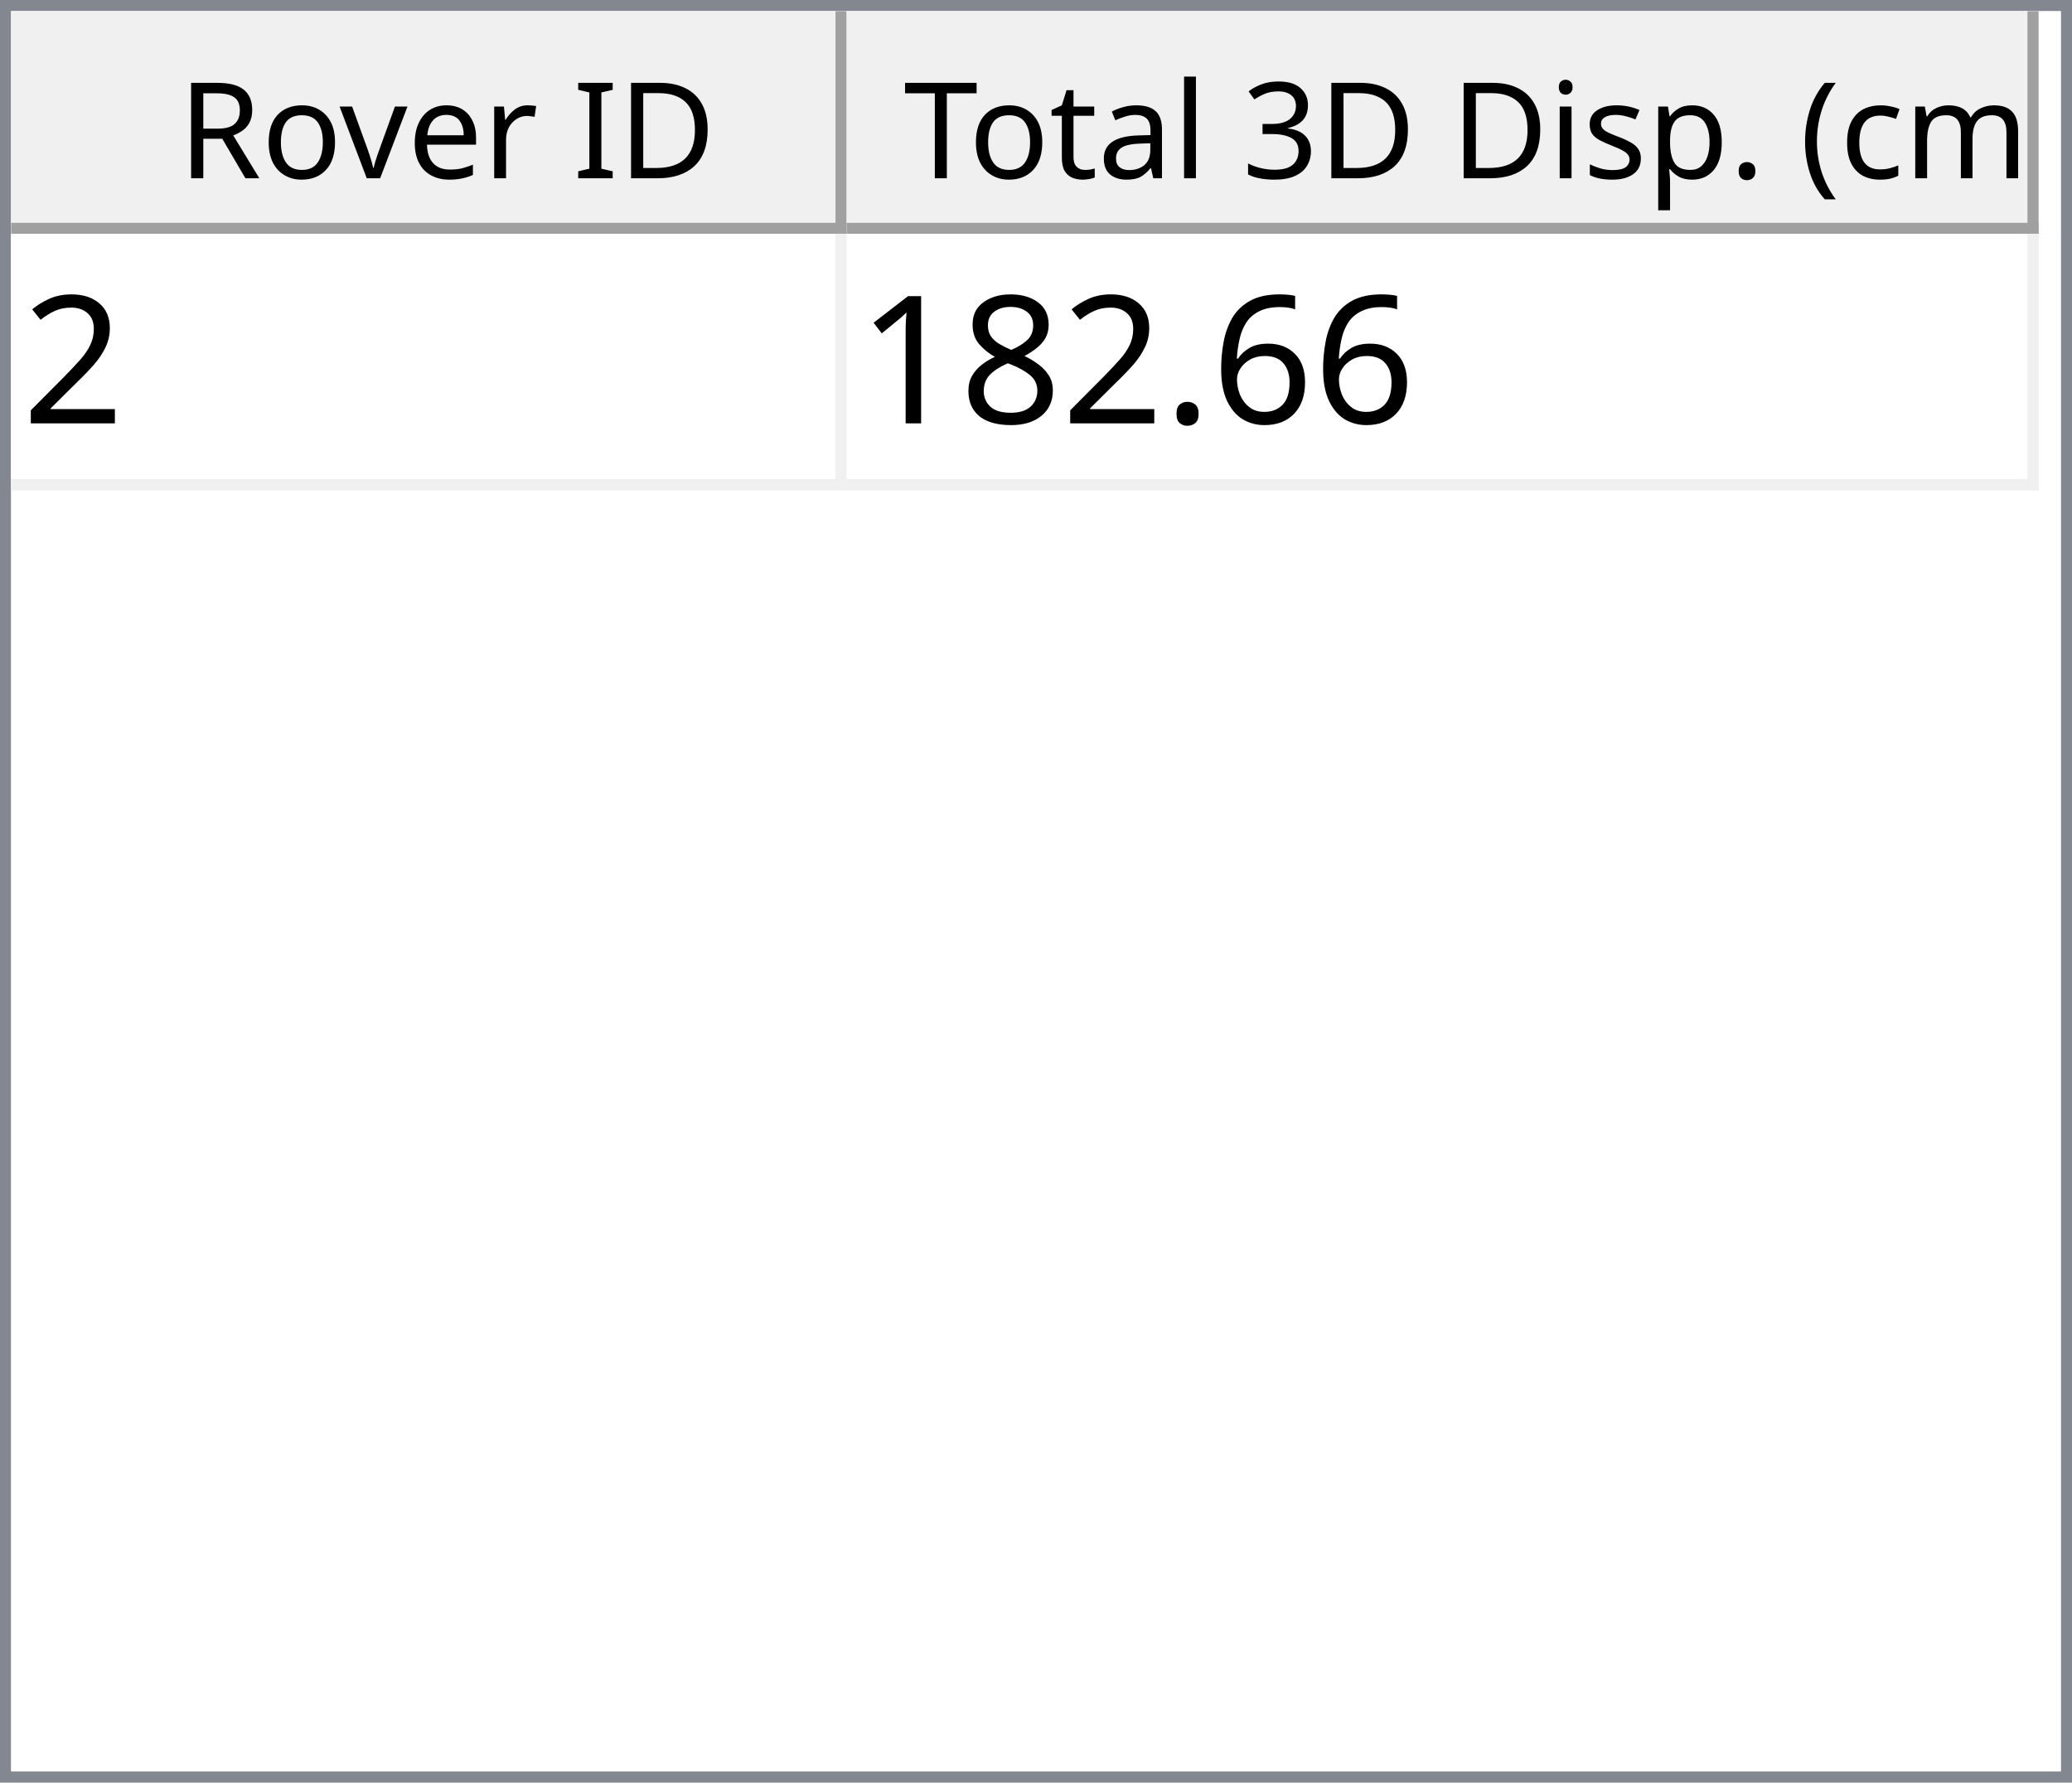
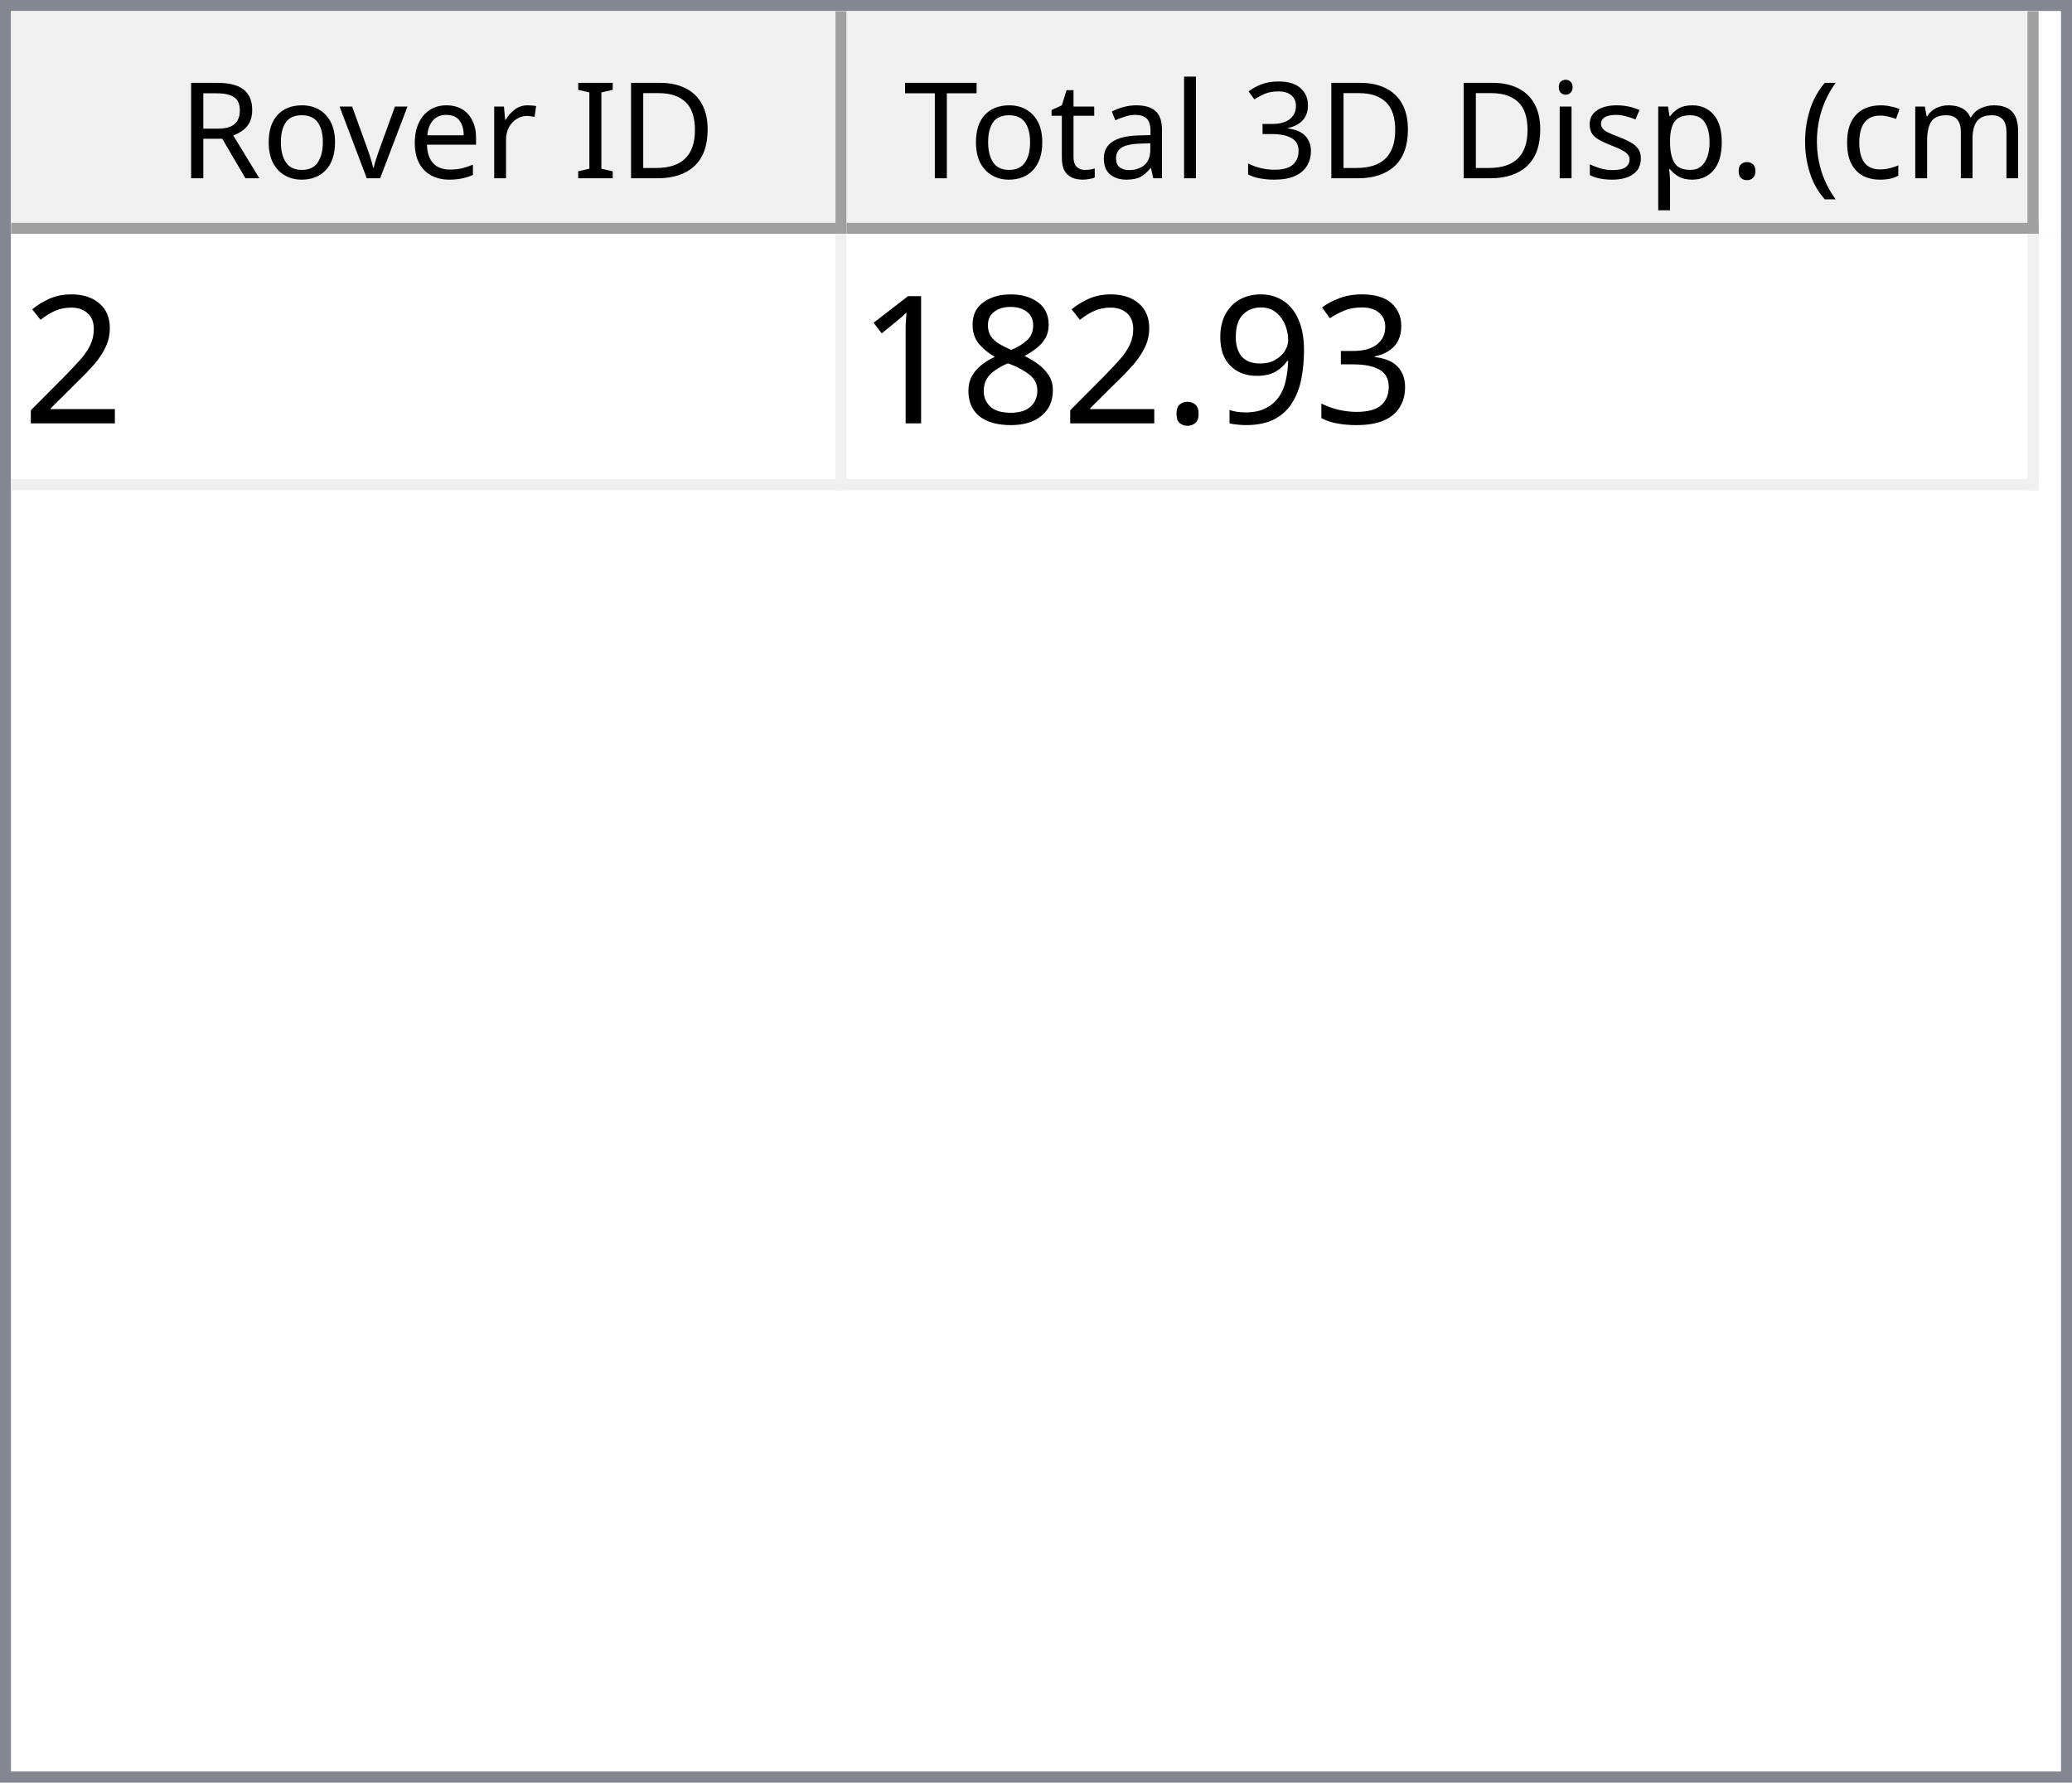
<svg xmlns="http://www.w3.org/2000/svg" style="fill-opacity:1; color-rendering:auto; color-interpolation:auto; text-rendering:auto; stroke:black; stroke-linecap:square; stroke-miterlimit:10; shape-rendering:auto; stroke-opacity:1; fill:black; stroke-dasharray:none; font-weight:normal; stroke-width:1; font-family:'Dialog'; font-style:normal; stroke-linejoin:miter; font-size:12px; stroke-dashoffset:0; image-rendering:auto;" width="186" height="160">
  <defs id="genericDefs" />
  <g>
    <defs id="defs1">
      <clipPath clipPathUnits="userSpaceOnUse" id="clipPath1">
        <path d="M0 0 L186 0 L186 160 L0 160 L0 0 Z" />
      </clipPath>
      <clipPath clipPathUnits="userSpaceOnUse" id="clipPath2">
        <path d="M0 0 L0 160 L186 160 L186 0 Z" />
      </clipPath>
      <clipPath clipPathUnits="userSpaceOnUse" id="clipPath3">
        <path d="M0 0 L0 20 L184 20 L184 0 Z" />
      </clipPath>
      <clipPath clipPathUnits="userSpaceOnUse" id="clipPath4">
        <path d="M0 0 L0 20 L75 20 L75 0 Z" />
      </clipPath>
      <clipPath clipPathUnits="userSpaceOnUse" id="clipPath5">
        <path d="M1 1 L1 19 L74 19 L74 1 Z" />
      </clipPath>
      <clipPath clipPathUnits="userSpaceOnUse" id="clipPath6">
        <path d="M0 0 L0 18 L73 18 L73 0 Z" />
      </clipPath>
      <clipPath clipPathUnits="userSpaceOnUse" id="clipPath7">
        <path d="M-0.5 -0.5 L-0.5 19.5 L74.5 19.5 L74.5 -0.5 Z" />
      </clipPath>
      <clipPath clipPathUnits="userSpaceOnUse" id="clipPath8">
        <path d="M0 0 L0 20 L107 20 L107 0 Z" />
      </clipPath>
      <clipPath clipPathUnits="userSpaceOnUse" id="clipPath9">
        <path d="M1 1 L1 19 L106 19 L106 1 Z" />
      </clipPath>
      <clipPath clipPathUnits="userSpaceOnUse" id="clipPath10">
        <path d="M0 0 L0 18 L105 18 L105 0 Z" />
      </clipPath>
      <clipPath clipPathUnits="userSpaceOnUse" id="clipPath11">
        <path d="M-0.5 -0.5 L-0.5 19.5 L106.5 19.5 L106.5 -0.5 Z" />
      </clipPath>
      <clipPath clipPathUnits="userSpaceOnUse" id="clipPath12">
        <path d="M0 0 L0 138 L184 138 L184 0 Z" />
      </clipPath>
      <clipPath clipPathUnits="userSpaceOnUse" id="clipPath13">
        <path d="M0 0 L0 23 L182 23 L182 0 Z" />
      </clipPath>
      <clipPath clipPathUnits="userSpaceOnUse" id="clipPath14">
        <path d="M-0.5 -0.5 L-0.5 22.5 L181.5 22.5 L181.5 -0.5 Z" />
      </clipPath>
      <clipPath clipPathUnits="userSpaceOnUse" id="clipPath15">
        <path d="M0 0 L0 22 L74 22 L74 0 Z" />
      </clipPath>
      <clipPath clipPathUnits="userSpaceOnUse" id="clipPath16">
        <path d="M0 0 L0 22 L106 22 L106 0 Z" />
      </clipPath>
      <font horiz-adv-x="64.551" id="font1">
        <font-face ascent="107.91" descent="25.098" units-per-em="100" style="font-style:normal; font-family:Segoe UI; font-weight:normal;" />
        <missing-glyph horiz-adv-x="64.551" d="M8.109 0 L8.109 68.266 L56.453 68.266 L56.453 0 L8.109 0 ZM15.328 7.234 L49.219 7.234 L49.219 61.031 L15.328 61.031 L15.328 7.234 Z" />
        <glyph unicode="D" horiz-adv-x="70.117" d="M9.188 0 L9.188 70.016 L28.516 70.016 Q65.531 70.016 65.531 35.891 Q65.531 19.672 55.25 9.836 Q44.969 0 27.734 0 L9.188 0 ZM17.391 62.594 L17.391 7.422 L27.828 7.422 Q41.609 7.422 49.273 14.797 Q56.938 22.172 56.938 35.688 Q56.938 62.594 28.328 62.594 L17.391 62.594 Z" />
        <glyph unicode="I" horiz-adv-x="26.611" d="M17.391 0 L9.188 0 L9.188 70.016 L17.391 70.016 L17.391 0 Z" />
        <glyph unicode=" " horiz-adv-x="27.393" d="" />
        <glyph unicode="r" horiz-adv-x="34.766" d="M34.188 41.891 Q32.078 43.5 28.125 43.5 Q23 43.5 19.555 38.672 Q16.109 33.844 16.109 25.484 L16.109 0 L8.109 0 L8.109 50 L16.109 50 L16.109 39.703 L16.312 39.703 Q18.016 44.969 21.531 47.922 Q25.047 50.875 29.391 50.875 Q32.516 50.875 34.188 50.203 L34.188 41.891 Z" />
        <glyph unicode="e" horiz-adv-x="52.295" d="M48.297 23 L12.984 23 Q13.188 14.656 17.484 10.109 Q21.781 5.562 29.297 5.562 Q37.75 5.562 44.828 11.141 L44.828 3.609 Q38.234 -1.172 27.391 -1.172 Q16.797 -1.172 10.742 5.641 Q4.688 12.453 4.688 24.812 Q4.688 36.469 11.305 43.82 Q17.922 51.172 27.734 51.172 Q37.547 51.172 42.922 44.828 Q48.297 38.484 48.297 27.203 L48.297 23 ZM40.094 29.781 Q40.047 36.719 36.75 40.578 Q33.453 44.438 27.594 44.438 Q21.922 44.438 17.969 40.383 Q14.016 36.328 13.094 29.781 L40.094 29.781 Z" />
        <glyph unicode="v" horiz-adv-x="47.9" d="M47.406 50 L27.484 0 L19.625 0 L0.688 50 L9.469 50 L22.172 13.672 Q23.578 9.672 23.922 6.688 L24.125 6.688 Q24.609 10.453 25.688 13.484 L38.969 50 L47.406 50 Z" />
        <glyph unicode="o" horiz-adv-x="58.594" d="M29 -1.172 Q17.922 -1.172 11.305 5.836 Q4.688 12.844 4.688 24.422 Q4.688 37.016 11.57 44.094 Q18.453 51.172 30.172 51.172 Q41.359 51.172 47.633 44.289 Q53.906 37.406 53.906 25.203 Q53.906 13.234 47.141 6.031 Q40.375 -1.172 29 -1.172 ZM29.594 44.438 Q21.875 44.438 17.383 39.188 Q12.891 33.938 12.891 24.703 Q12.891 15.828 17.43 10.695 Q21.969 5.562 29.594 5.562 Q37.359 5.562 41.531 10.594 Q45.703 15.625 45.703 24.906 Q45.703 34.281 41.531 39.359 Q37.359 44.438 29.594 44.438 Z" />
        <glyph unicode="R" horiz-adv-x="59.814" d="M59.375 0 L49.609 0 L37.891 19.625 Q36.281 22.359 34.766 24.289 Q33.25 26.219 31.664 27.438 Q30.078 28.656 28.25 29.219 Q26.422 29.781 24.125 29.781 L17.391 29.781 L17.391 0 L9.188 0 L9.188 70.016 L30.078 70.016 Q34.672 70.016 38.555 68.867 Q42.438 67.719 45.289 65.375 Q48.141 63.031 49.758 59.547 Q51.375 56.062 51.375 51.375 Q51.375 47.703 50.273 44.656 Q49.172 41.609 47.148 39.211 Q45.125 36.812 42.266 35.133 Q39.406 33.453 35.844 32.516 L35.844 32.328 Q37.594 31.547 38.891 30.547 Q40.188 29.547 41.359 28.18 Q42.531 26.812 43.68 25.078 Q44.828 23.344 46.234 21.047 L59.375 0 ZM17.391 62.594 L17.391 37.203 L28.516 37.203 Q31.594 37.203 34.203 38.133 Q36.812 39.062 38.719 40.797 Q40.625 42.531 41.703 45.047 Q42.781 47.562 42.781 50.688 Q42.781 56.297 39.141 59.445 Q35.5 62.594 28.609 62.594 L17.391 62.594 Z" />
        <glyph unicode=")" horiz-adv-x="30.176" d="M8.297 -15.922 L1.172 -15.922 Q16.406 2.344 16.406 26.812 Q16.406 51.469 1.078 70.016 L8.297 70.016 Q23.531 52.156 23.531 26.703 Q23.531 1.375 8.297 -15.922 Z" />
        <glyph unicode="m" horiz-adv-x="86.133" d="M79.109 0 L71.094 0 L71.094 28.719 Q71.094 37.016 68.531 40.727 Q65.969 44.438 59.906 44.438 Q54.781 44.438 51.195 39.75 Q47.609 35.062 47.609 28.516 L47.609 0 L39.594 0 L39.594 29.688 Q39.594 44.438 28.219 44.438 Q22.953 44.438 19.531 40.016 Q16.109 35.594 16.109 28.516 L16.109 0 L8.109 0 L8.109 50 L16.109 50 L16.109 42.094 L16.312 42.094 Q21.625 51.172 31.844 51.172 Q36.969 51.172 40.773 48.312 Q44.578 45.453 46 40.828 Q51.562 51.172 62.594 51.172 Q79.109 51.172 79.109 30.812 L79.109 0 Z" />
        <glyph unicode="c" horiz-adv-x="46.191" d="M42.188 2.297 Q36.422 -1.172 28.516 -1.172 Q17.828 -1.172 11.258 5.789 Q4.688 12.75 4.688 23.828 Q4.688 36.188 11.766 43.68 Q18.844 51.172 30.672 51.172 Q37.25 51.172 42.281 48.734 L42.281 40.531 Q36.719 44.438 30.375 44.438 Q22.703 44.438 17.797 38.945 Q12.891 33.453 12.891 24.516 Q12.891 15.719 17.508 10.641 Q22.125 5.562 29.891 5.562 Q36.422 5.562 42.188 9.906 L42.188 2.297 Z" />
        <glyph unicode="(" horiz-adv-x="30.176" d="M29.109 -15.922 L21.969 -15.922 Q6.844 1.375 6.844 26.703 Q6.844 52.156 21.969 70.016 L29.203 70.016 Q13.875 51.469 13.875 26.812 Q13.875 2.344 29.109 -15.922 Z" />
        <glyph unicode="." horiz-adv-x="21.68" d="M10.891 -1.078 Q8.641 -1.078 7.055 0.539 Q5.469 2.156 5.469 4.391 Q5.469 6.641 7.055 8.273 Q8.641 9.906 10.891 9.906 Q13.188 9.906 14.797 8.273 Q16.406 6.641 16.406 4.391 Q16.406 2.156 14.797 0.539 Q13.188 -1.078 10.891 -1.078 Z" />
        <glyph unicode="p" horiz-adv-x="58.789" d="M16.312 7.234 L16.109 7.234 L16.109 -23 L8.109 -23 L8.109 50 L16.109 50 L16.109 41.219 L16.312 41.219 Q22.219 51.172 33.594 51.172 Q43.266 51.172 48.688 44.461 Q54.109 37.75 54.109 26.469 Q54.109 13.922 48 6.375 Q41.891 -1.172 31.297 -1.172 Q21.578 -1.172 16.312 7.234 ZM16.109 27.391 L16.109 20.406 Q16.109 14.203 20.141 9.883 Q24.172 5.562 30.375 5.562 Q37.641 5.562 41.773 11.133 Q45.906 16.703 45.906 26.609 Q45.906 34.969 42.047 39.703 Q38.188 44.438 31.594 44.438 Q24.609 44.438 20.359 39.578 Q16.109 34.719 16.109 27.391 Z" />
        <glyph unicode="s" horiz-adv-x="42.432" d="M5.078 1.812 L5.078 10.406 Q11.625 5.562 19.484 5.562 Q30.031 5.562 30.031 12.594 Q30.031 14.594 29.125 15.992 Q28.219 17.391 26.68 18.461 Q25.141 19.531 23.07 20.383 Q21 21.234 18.609 22.172 Q15.281 23.484 12.766 24.828 Q10.25 26.172 8.57 27.859 Q6.891 29.547 6.031 31.695 Q5.172 33.844 5.172 36.719 Q5.172 40.234 6.789 42.945 Q8.406 45.656 11.086 47.484 Q13.766 49.312 17.211 50.242 Q20.656 51.172 24.312 51.172 Q30.812 51.172 35.938 48.922 L35.938 40.828 Q30.422 44.438 23.25 44.438 Q21 44.438 19.195 43.922 Q17.391 43.406 16.094 42.477 Q14.797 41.547 14.086 40.258 Q13.375 38.969 13.375 37.406 Q13.375 35.453 14.086 34.133 Q14.797 32.812 16.164 31.789 Q17.531 30.766 19.484 29.938 Q21.438 29.109 23.922 28.125 Q27.25 26.859 29.883 25.516 Q32.516 24.172 34.375 22.484 Q36.234 20.797 37.234 18.602 Q38.234 16.406 38.234 13.375 Q38.234 9.672 36.602 6.938 Q34.969 4.203 32.234 2.398 Q29.5 0.594 25.93 -0.289 Q22.359 -1.172 18.453 -1.172 Q10.75 -1.172 5.078 1.812 Z" />
        <glyph unicode="i" horiz-adv-x="24.219" d="M12.203 62.703 Q10.062 62.703 8.547 64.164 Q7.031 65.625 7.031 67.875 Q7.031 70.125 8.547 71.609 Q10.062 73.094 12.203 73.094 Q14.406 73.094 15.945 71.609 Q17.484 70.125 17.484 67.875 Q17.484 65.719 15.945 64.211 Q14.406 62.703 12.203 62.703 ZM16.109 0 L8.109 0 L8.109 50 L16.109 50 L16.109 0 Z" />
        <glyph unicode="3" horiz-adv-x="53.906" d="M46.531 19.828 Q46.531 15.094 44.75 11.211 Q42.969 7.328 39.719 4.57 Q36.469 1.812 31.93 0.297 Q27.391 -1.219 21.922 -1.219 Q11.922 -1.219 6 2.594 L6 11.188 Q13.094 5.609 22.219 5.609 Q25.875 5.609 28.828 6.539 Q31.781 7.469 33.906 9.227 Q36.031 10.984 37.18 13.477 Q38.328 15.969 38.328 19.094 Q38.328 32.812 18.797 32.812 L12.984 32.812 L12.984 39.594 L18.5 39.594 Q35.797 39.594 35.797 52.484 Q35.797 64.406 22.609 64.406 Q15.188 64.406 8.688 59.422 L8.688 67.188 Q15.375 71.188 24.609 71.188 Q29 71.188 32.57 69.969 Q36.141 68.75 38.68 66.555 Q41.219 64.359 42.609 61.281 Q44 58.203 44 54.5 Q44 40.672 30.031 36.719 L30.031 36.531 Q33.594 36.141 36.625 34.797 Q39.656 33.453 41.852 31.305 Q44.047 29.156 45.289 26.25 Q46.531 23.344 46.531 19.828 Z" />
        <glyph unicode="l" horiz-adv-x="24.219" d="M16.109 0 L8.109 0 L8.109 74.031 L16.109 74.031 L16.109 0 Z" />
        <glyph unicode="a" horiz-adv-x="50.879" d="M43.891 0 L35.891 0 L35.891 7.812 L35.688 7.812 Q30.469 -1.172 20.312 -1.172 Q12.844 -1.172 8.617 2.781 Q4.391 6.734 4.391 13.281 Q4.391 27.297 20.906 29.594 L35.891 31.688 Q35.891 44.438 25.594 44.438 Q16.547 44.438 9.281 38.281 L9.281 46.484 Q16.656 51.172 26.266 51.172 Q43.891 51.172 43.891 32.516 L43.891 0 ZM35.891 25.297 L23.828 23.641 Q18.266 22.859 15.43 20.875 Q12.594 18.891 12.594 13.875 Q12.594 10.203 15.211 7.883 Q17.828 5.562 22.172 5.562 Q28.125 5.562 32.008 9.742 Q35.891 13.922 35.891 20.312 L35.891 25.297 Z" />
        <glyph unicode="t" horiz-adv-x="33.887" d="M31.297 0.484 Q28.469 -1.078 23.828 -1.078 Q10.688 -1.078 10.688 13.578 L10.688 43.172 L2.094 43.172 L2.094 50 L10.688 50 L10.688 62.203 L18.703 64.797 L18.703 50 L31.297 50 L31.297 43.172 L18.703 43.172 L18.703 14.984 Q18.703 9.969 20.414 7.82 Q22.125 5.672 26.078 5.672 Q29.109 5.672 31.297 7.328 L31.297 0.484 Z" />
        <glyph unicode="T" horiz-adv-x="52.393" d="M50.594 62.594 L30.375 62.594 L30.375 0 L22.172 0 L22.172 62.594 L2 62.594 L2 70.016 L50.594 70.016 L50.594 62.594 Z" />
      </font>
      <font horiz-adv-x="75.0" id="font2">
        <font-face ascent="100.537" descent="21.973" units-per-em="100" style="font-style:normal; font-family:sans-serif; font-weight:normal;" />
        <missing-glyph horiz-adv-x="75.0" d="M12.5 0 L12.5 62.5 L62.5 62.5 L62.5 0 L12.5 0 ZM14.062 1.562 L60.938 1.562 L60.938 60.938 L14.062 60.938 L14.062 1.562 Z" />
        <glyph unicode="2" horiz-adv-x="55.615" d="M50.344 8.453 L50.344 0 L3.031 0 Q2.938 3.172 4.047 6.109 Q5.859 10.938 9.836 15.625 Q13.812 20.312 21.344 26.469 Q33.016 36.031 37.117 41.625 Q41.219 47.219 41.219 52.203 Q41.219 57.422 37.477 61.008 Q33.734 64.594 27.734 64.594 Q21.391 64.594 17.578 60.789 Q13.766 56.984 13.719 50.25 L4.688 51.172 Q5.609 61.281 11.664 66.578 Q17.719 71.875 27.938 71.875 Q38.234 71.875 44.242 66.164 Q50.25 60.453 50.25 52 Q50.25 47.703 48.492 43.555 Q46.734 39.406 42.656 34.812 Q38.578 30.219 29.109 22.219 Q21.188 15.578 18.945 13.211 Q16.703 10.844 15.234 8.453 L50.344 8.453 Z" />
-         <glyph unicode="6" horiz-adv-x="55.615" d="M49.75 54.047 L41.016 53.375 Q39.844 58.547 37.703 60.891 Q34.125 64.656 28.906 64.656 Q24.703 64.656 21.531 62.312 Q17.391 59.281 14.992 53.469 Q12.594 47.656 12.5 36.922 Q15.672 41.75 20.266 44.094 Q24.859 46.438 29.891 46.438 Q38.672 46.438 44.852 39.969 Q51.031 33.5 51.031 23.25 Q51.031 16.5 48.125 10.719 Q45.219 4.938 40.141 1.859 Q35.062 -1.219 28.609 -1.219 Q17.625 -1.219 10.695 6.859 Q3.766 14.938 3.766 33.5 Q3.766 54.25 11.422 63.672 Q18.109 71.875 29.438 71.875 Q37.891 71.875 43.289 67.141 Q48.688 62.406 49.75 54.047 ZM13.875 23.188 Q13.875 18.656 15.797 14.508 Q17.719 10.359 21.188 8.18 Q24.656 6 28.469 6 Q34.031 6 38.039 10.492 Q42.047 14.984 42.047 22.703 Q42.047 30.125 38.086 34.398 Q34.125 38.672 28.125 38.672 Q22.172 38.672 18.023 34.398 Q13.875 30.125 13.875 23.188 Z" />
+         <glyph unicode="3" horiz-adv-x="55.615" d="M4.203 18.891 L12.984 20.062 Q14.5 12.594 18.141 9.297 Q21.781 6 27 6 Q33.203 6 37.477 10.297 Q41.75 14.594 41.75 20.953 Q41.75 27 37.797 30.93 Q33.844 34.859 27.734 34.859 Q25.25 34.859 21.531 33.891 L22.516 41.609 Q23.391 41.5 23.922 41.5 Q29.547 41.5 34.039 44.43 Q38.531 47.359 38.531 53.469 Q38.531 58.297 35.258 61.477 Q31.984 64.656 26.812 64.656 Q21.688 64.656 18.266 61.43 Q14.844 58.203 13.875 51.766 L5.078 53.328 Q6.688 62.156 12.398 67.016 Q18.109 71.875 26.609 71.875 Q32.469 71.875 37.398 69.359 Q42.328 66.844 44.945 62.5 Q47.562 58.156 47.562 53.266 Q47.562 48.641 45.07 44.828 Q42.578 41.016 37.703 38.766 Q44.047 37.312 47.562 32.695 Q51.078 28.078 51.078 21.141 Q51.078 11.766 44.242 5.25 Q37.406 -1.266 26.953 -1.266 Q17.531 -1.266 11.305 4.352 Q5.078 9.969 4.203 18.891 Z" />
+         <glyph unicode="9" horiz-adv-x="55.615" d="M5.469 16.547 L13.922 17.328 Q14.984 11.375 18.016 8.688 Q21.047 6 25.781 6 Q29.828 6 32.883 7.859 Q35.938 9.719 37.891 12.82 Q39.844 15.922 41.164 21.195 Q42.484 26.469 42.484 31.938 Q42.484 32.516 42.438 33.688 Q39.797 29.5 35.234 26.883 Q30.672 24.266 25.344 24.266 Q16.453 24.266 10.305 30.711 Q4.156 37.156 4.156 47.703 Q4.156 58.594 10.578 65.234 Q17 71.875 26.656 71.875 Q33.641 71.875 39.43 68.117 Q45.219 64.359 48.219 57.398 Q51.219 50.438 51.219 37.25 Q51.219 23.531 48.242 15.406 Q45.266 7.281 39.383 3.031 Q33.5 -1.219 25.594 -1.219 Q17.188 -1.219 11.867 3.445 Q6.547 8.109 5.469 16.547 ZM41.453 48.141 Q41.453 55.719 37.43 60.156 Q33.406 64.594 27.734 64.594 Q21.875 64.594 17.531 59.812 Q13.188 55.031 13.188 47.406 Q13.188 40.578 17.312 36.305 Q21.438 32.031 27.484 32.031 Q33.594 32.031 37.523 36.305 Q41.453 40.578 41.453 48.141 Z" />
        <glyph unicode="." horiz-adv-x="27.783" d="M9.078 0 L9.078 10.016 L19.094 10.016 L19.094 0 L9.078 0 Z" />
        <glyph unicode="8" horiz-adv-x="55.615" d="M17.672 38.812 Q12.203 40.828 9.57 44.539 Q6.938 48.25 6.938 53.422 Q6.938 61.234 12.555 66.555 Q18.172 71.875 27.484 71.875 Q36.859 71.875 42.578 66.43 Q48.297 60.984 48.297 53.172 Q48.297 48.188 45.68 44.508 Q43.062 40.828 37.75 38.812 Q44.344 36.672 47.781 31.883 Q51.219 27.094 51.219 20.453 Q51.219 11.281 44.727 5.031 Q38.234 -1.219 27.641 -1.219 Q17.047 -1.219 10.547 5.055 Q4.047 11.328 4.047 20.703 Q4.047 27.688 7.594 32.398 Q11.141 37.109 17.672 38.812 ZM15.922 53.719 Q15.922 48.641 19.195 45.414 Q22.469 42.188 27.688 42.188 Q32.766 42.188 36.016 45.383 Q39.266 48.578 39.266 53.219 Q39.266 58.062 35.914 61.359 Q32.562 64.656 27.594 64.656 Q22.562 64.656 19.242 61.43 Q15.922 58.203 15.922 53.719 ZM13.094 20.656 Q13.094 16.891 14.875 13.375 Q16.656 9.859 20.172 7.93 Q23.688 6 27.734 6 Q34.031 6 38.133 10.055 Q42.234 14.109 42.234 20.359 Q42.234 26.703 38.016 30.859 Q33.797 35.016 27.438 35.016 Q21.234 35.016 17.164 30.914 Q13.094 26.812 13.094 20.656 Z" />
        <glyph unicode="1" horiz-adv-x="55.615" d="M37.25 0 L28.469 0 L28.469 56 Q25.297 52.984 20.141 49.953 Q14.984 46.922 10.891 45.406 L10.891 53.906 Q18.266 57.375 23.781 62.305 Q29.297 67.234 31.594 71.875 L37.25 71.875 L37.25 0 Z" />
      </font>
    </defs>
    <g style="fill:white; stroke:white;">
      <rect x="0" y="0" width="186" style="clip-path:url(#clipPath1); stroke:none;" height="160" />
    </g>
    <g style="fill:white; text-rendering:optimizeSpeed; color-rendering:optimizeSpeed; image-rendering:optimizeSpeed; shape-rendering:crispEdges; stroke:white; color-interpolation:sRGB;">
      <rect x="0" width="186" height="160" y="0" style="stroke:none;" />
      <path style="stroke:none;" d="M0 160 L186 160 L186 0 L0 0 Z" />
    </g>
    <g style="fill:rgb(240,240,240); font-family:'Segoe UI'; stroke:rgb(240,240,240);">
      <rect x="0" y="0" width="186" style="clip-path:url(#clipPath2); stroke:none;" height="160" />
    </g>
    <g style="fill:rgb(130,135,144); font-family:'Segoe UI'; stroke:rgb(130,135,144);">
      <path d="M0 0 L186 0 L186 160 L0 160 L0 0 ZM1 1 L185 1 L185 159 L1 159 L1 1 Z" style="fill-rule:evenodd; clip-path:url(#clipPath2); stroke:none;" />
    </g>
    <g style="fill:white; font-family:'Segoe UI'; stroke:white;" transform="translate(1,1)">
      <rect x="0" y="0" width="184" style="clip-path:url(#clipPath3); stroke:none;" height="20" />
    </g>
    <g style="fill:rgb(240,240,240); font-family:'Segoe UI'; stroke:rgb(240,240,240);" transform="translate(1,1)">
      <rect x="0" y="0" width="75" style="clip-path:url(#clipPath4); stroke:none;" height="20" />
    </g>
    <g style="font-family:'Segoe UI';" transform="translate(2,2)">
      <text x="14" xml:space="preserve" y="14" style="clip-path:url(#clipPath6); stroke:none;">Rover ID</text>
    </g>
    <g style="fill:rgb(160,160,160); font-family:'Segoe UI'; stroke:rgb(160,160,160); stroke-linejoin:bevel;" transform="translate(1.5,1.5)">
      <line x1="74" x2="74" y1="0" style="fill:none; clip-path:url(#clipPath7);" y2="19" />
    </g>
    <g style="fill:rgb(160,160,160); font-family:'Segoe UI'; stroke:rgb(160,160,160); stroke-linejoin:bevel;" transform="matrix(1,0,0,1,1,1) translate(0.5,0.5)">
      <line x1="0" x2="74" y1="19" style="fill:none; clip-path:url(#clipPath7);" y2="19" />
    </g>
    <g style="fill:rgb(240,240,240); font-family:'Segoe UI'; stroke:rgb(240,240,240);" transform="translate(76,1)">
      <rect x="0" y="0" width="107" style="clip-path:url(#clipPath8); stroke:none;" height="20" />
    </g>
    <g style="font-family:'Segoe UI';" transform="translate(77,2)">
      <text x="1" xml:space="preserve" y="14" style="clip-path:url(#clipPath10); stroke:none;"> Total 3D Disp. (cm)</text>
    </g>
    <g style="fill:rgb(160,160,160); font-family:'Segoe UI'; stroke:rgb(160,160,160); stroke-linejoin:bevel;" transform="translate(76.5,1.5)">
      <line x1="106" x2="106" y1="0" style="fill:none; clip-path:url(#clipPath11);" y2="19" />
    </g>
    <g style="fill:rgb(160,160,160); font-family:'Segoe UI'; stroke:rgb(160,160,160); stroke-linejoin:bevel;" transform="matrix(1,0,0,1,76,1) translate(0.5,0.5)">
      <line x1="0" x2="106" y1="19" style="fill:none; clip-path:url(#clipPath11);" y2="19" />
    </g>
    <g style="fill:white; font-family:'Segoe UI'; stroke:white;" transform="translate(1,21)">
      <rect x="0" y="0" width="184" style="clip-path:url(#clipPath12); stroke:none;" height="138" />
    </g>
    <g style="fill:rgb(240,240,240); font-size:16px; font-family:sans-serif; stroke:rgb(240,240,240);" transform="translate(1,21)">
      <rect x="0" y="0" width="182" style="clip-path:url(#clipPath13); stroke:none;" height="23" />
      <line transform="translate(0.5,0.5)" x1="0" x2="181" y1="22" style="clip-path:url(#clipPath14); fill:none; stroke-linejoin:bevel;" y2="22" />
    </g>
    <g transform="matrix(1,0,0,1,1,21) translate(0.5,0.5)" style="fill:rgb(240,240,240); font-size:16px; font-family:sans-serif; stroke:rgb(240,240,240); stroke-linejoin:bevel;">
      <line x1="74" x2="74" y1="0" style="fill:none; clip-path:url(#clipPath14);" y2="22" />
    </g>
    <g transform="matrix(1,0,0,1,1,21) translate(0.5,0.5)" style="fill:rgb(240,240,240); font-size:16px; font-family:sans-serif; stroke:rgb(240,240,240); stroke-linejoin:bevel;">
      <line x1="181" x2="181" y1="0" style="fill:none; clip-path:url(#clipPath14);" y2="22" />
    </g>
    <g style="fill:white; font-size:16px; font-family:sans-serif; stroke:white;" transform="matrix(1,0,0,1,1,21)">
      <rect x="0" y="0" width="74" style="clip-path:url(#clipPath15); stroke:none;" height="22" />
      <text x="1" y="17" style="fill:black; clip-path:url(#clipPath15); stroke:none;" xml:space="preserve">2</text>
    </g>
    <g style="fill:white; font-size:16px; font-family:sans-serif; stroke:white;" transform="matrix(1,0,0,1,1,21) translate(75,0)">
      <rect x="0" y="0" width="106" style="clip-path:url(#clipPath16); stroke:none;" height="22" />
-       <text x="1" y="17" style="fill:black; clip-path:url(#clipPath16); stroke:none;" xml:space="preserve">182.66</text>
+       <text x="1" y="17" style="fill:black; clip-path:url(#clipPath16); stroke:none;" xml:space="preserve">182.93</text>
    </g>
  </g>
</svg>
